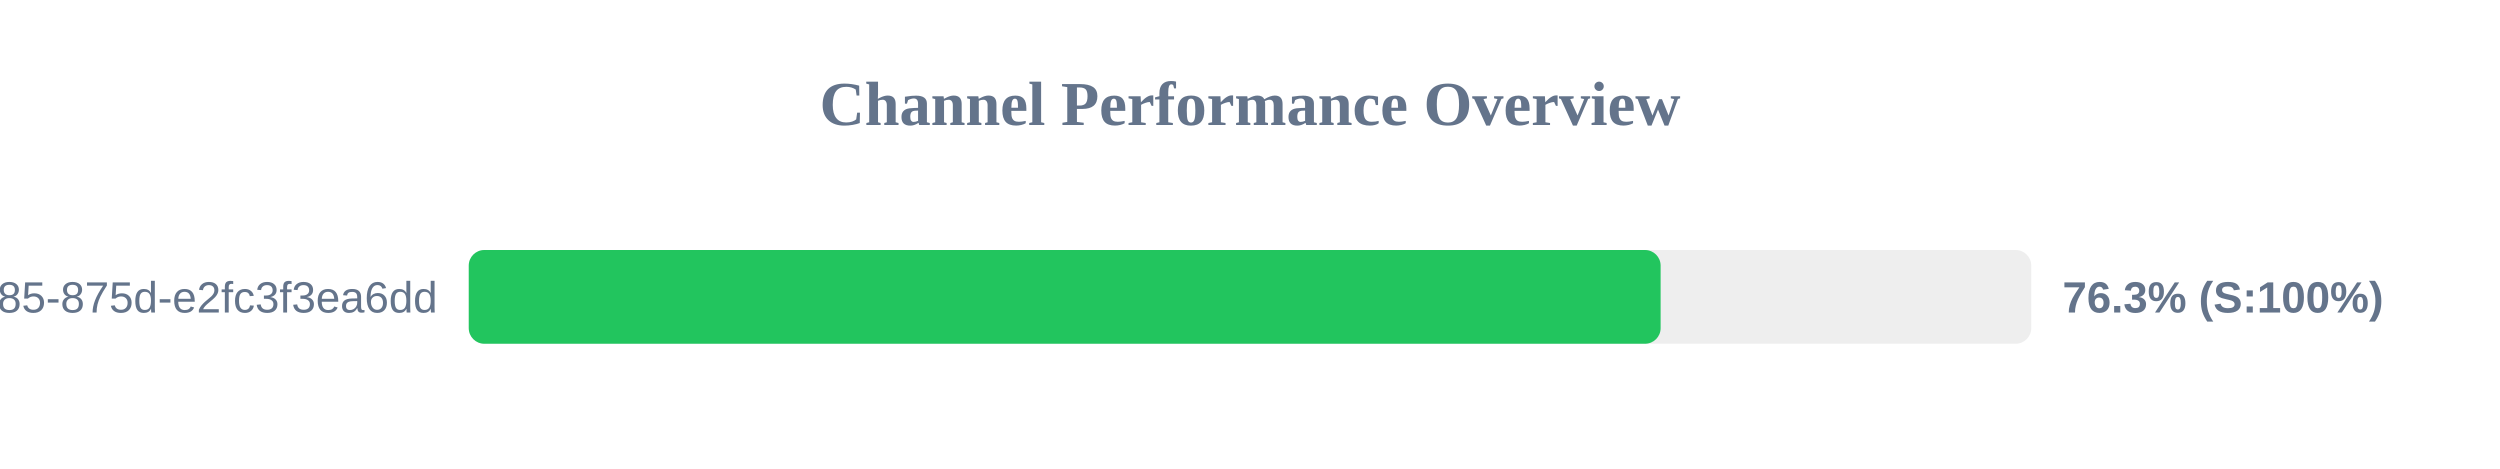
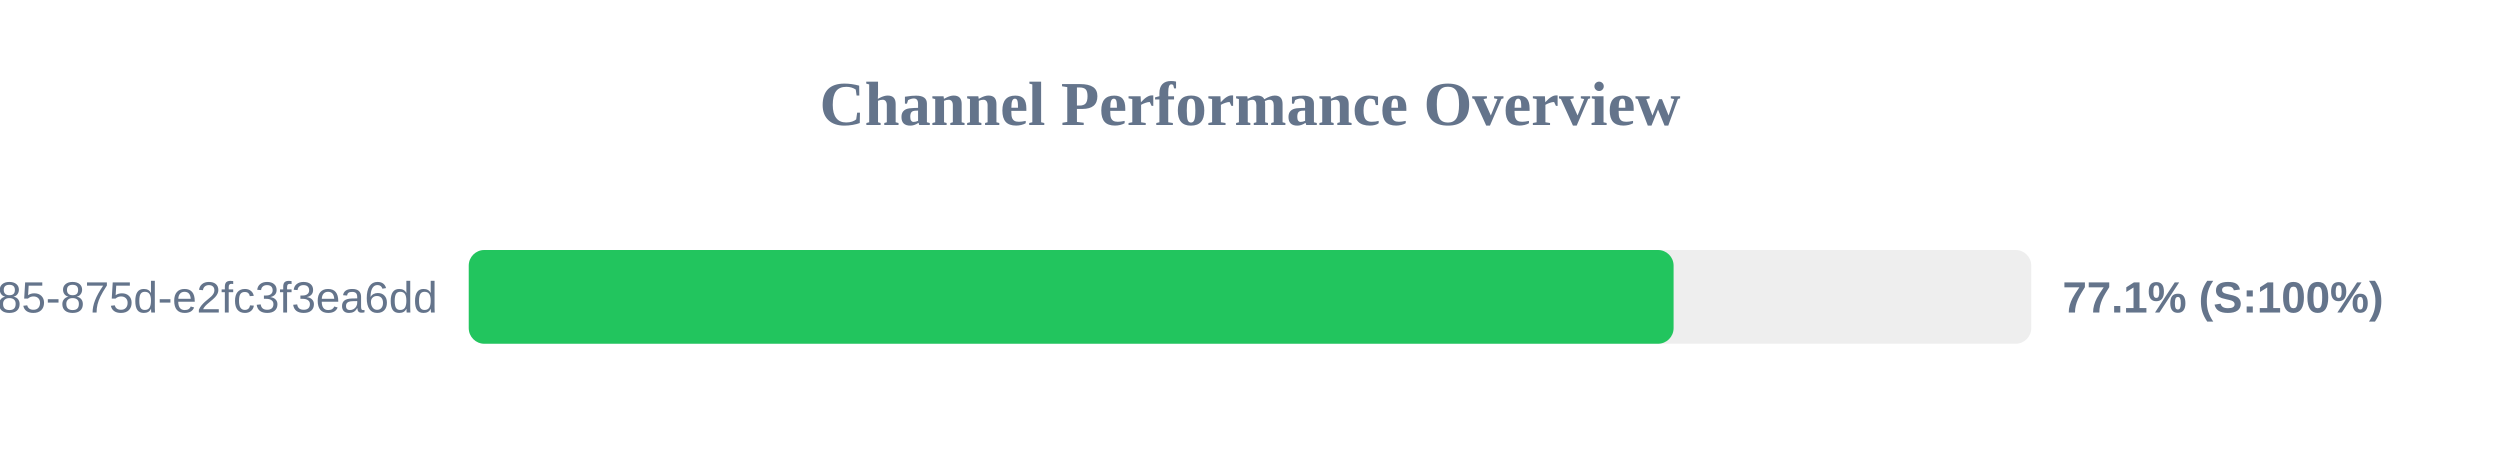
<svg xmlns="http://www.w3.org/2000/svg" width="800" height="150" version="1.1">
  <style>
        .row { font: 14px Arial; fill: #64748b; }
        .score { font: bold 14px Arial; fill: #64748b; }
    </style>
  <text x="400" y="40" text-anchor="middle" font-size="20px" font-weight="bold" fill="#64748b">Channel Performance Overview</text>
  <rect x="150" y="80" width="500" height="30" fill="#eee" rx="5" />
-   <rect x="150" y="80" width="381.4" height="30" fill="#22c55e" rx="5" />
+   <rect x="150" y="80" width="385.55" height="30" fill="#22c55e" rx="5" />
  <text x="140" y="100" text-anchor="end" class="row">?uuid=1045aedf-053c-4585-875d-e2fc3f3ea6dd</text>
-   <text x="660" y="100" text-anchor="start" class="score">76.3% (S:100%)</text>
+   <text x="660" y="100" text-anchor="start" class="score">77.1% (S:100%)</text>
</svg>
